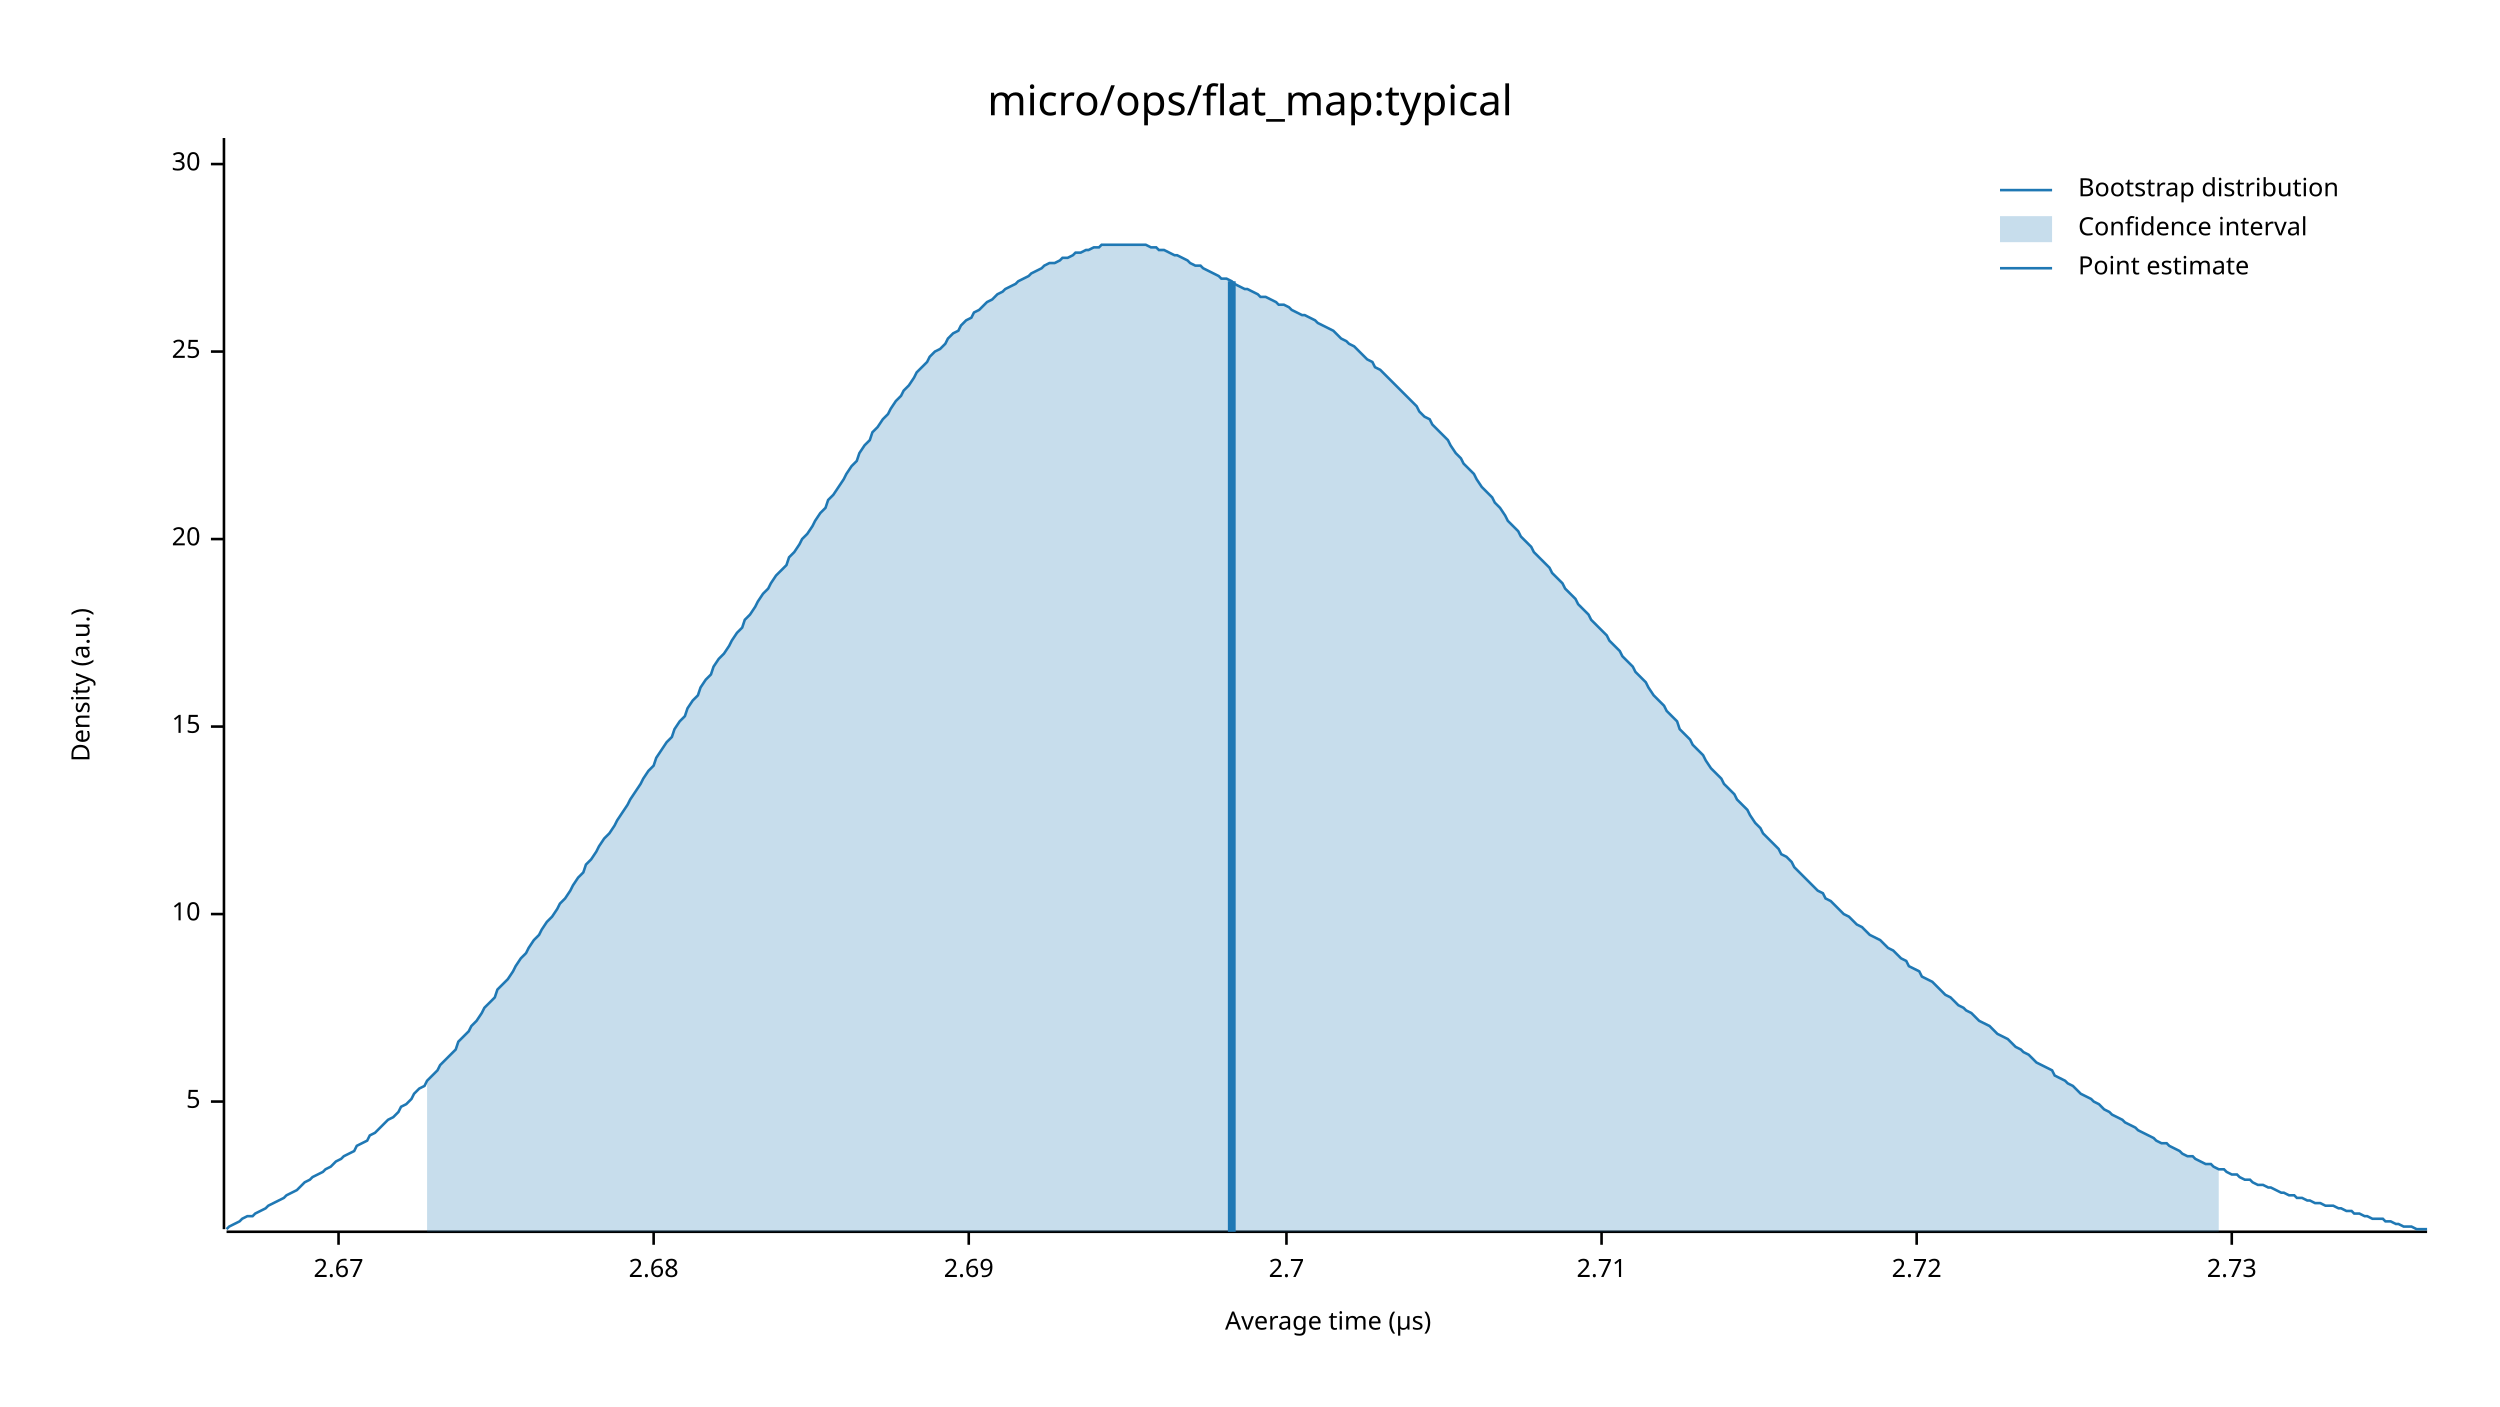
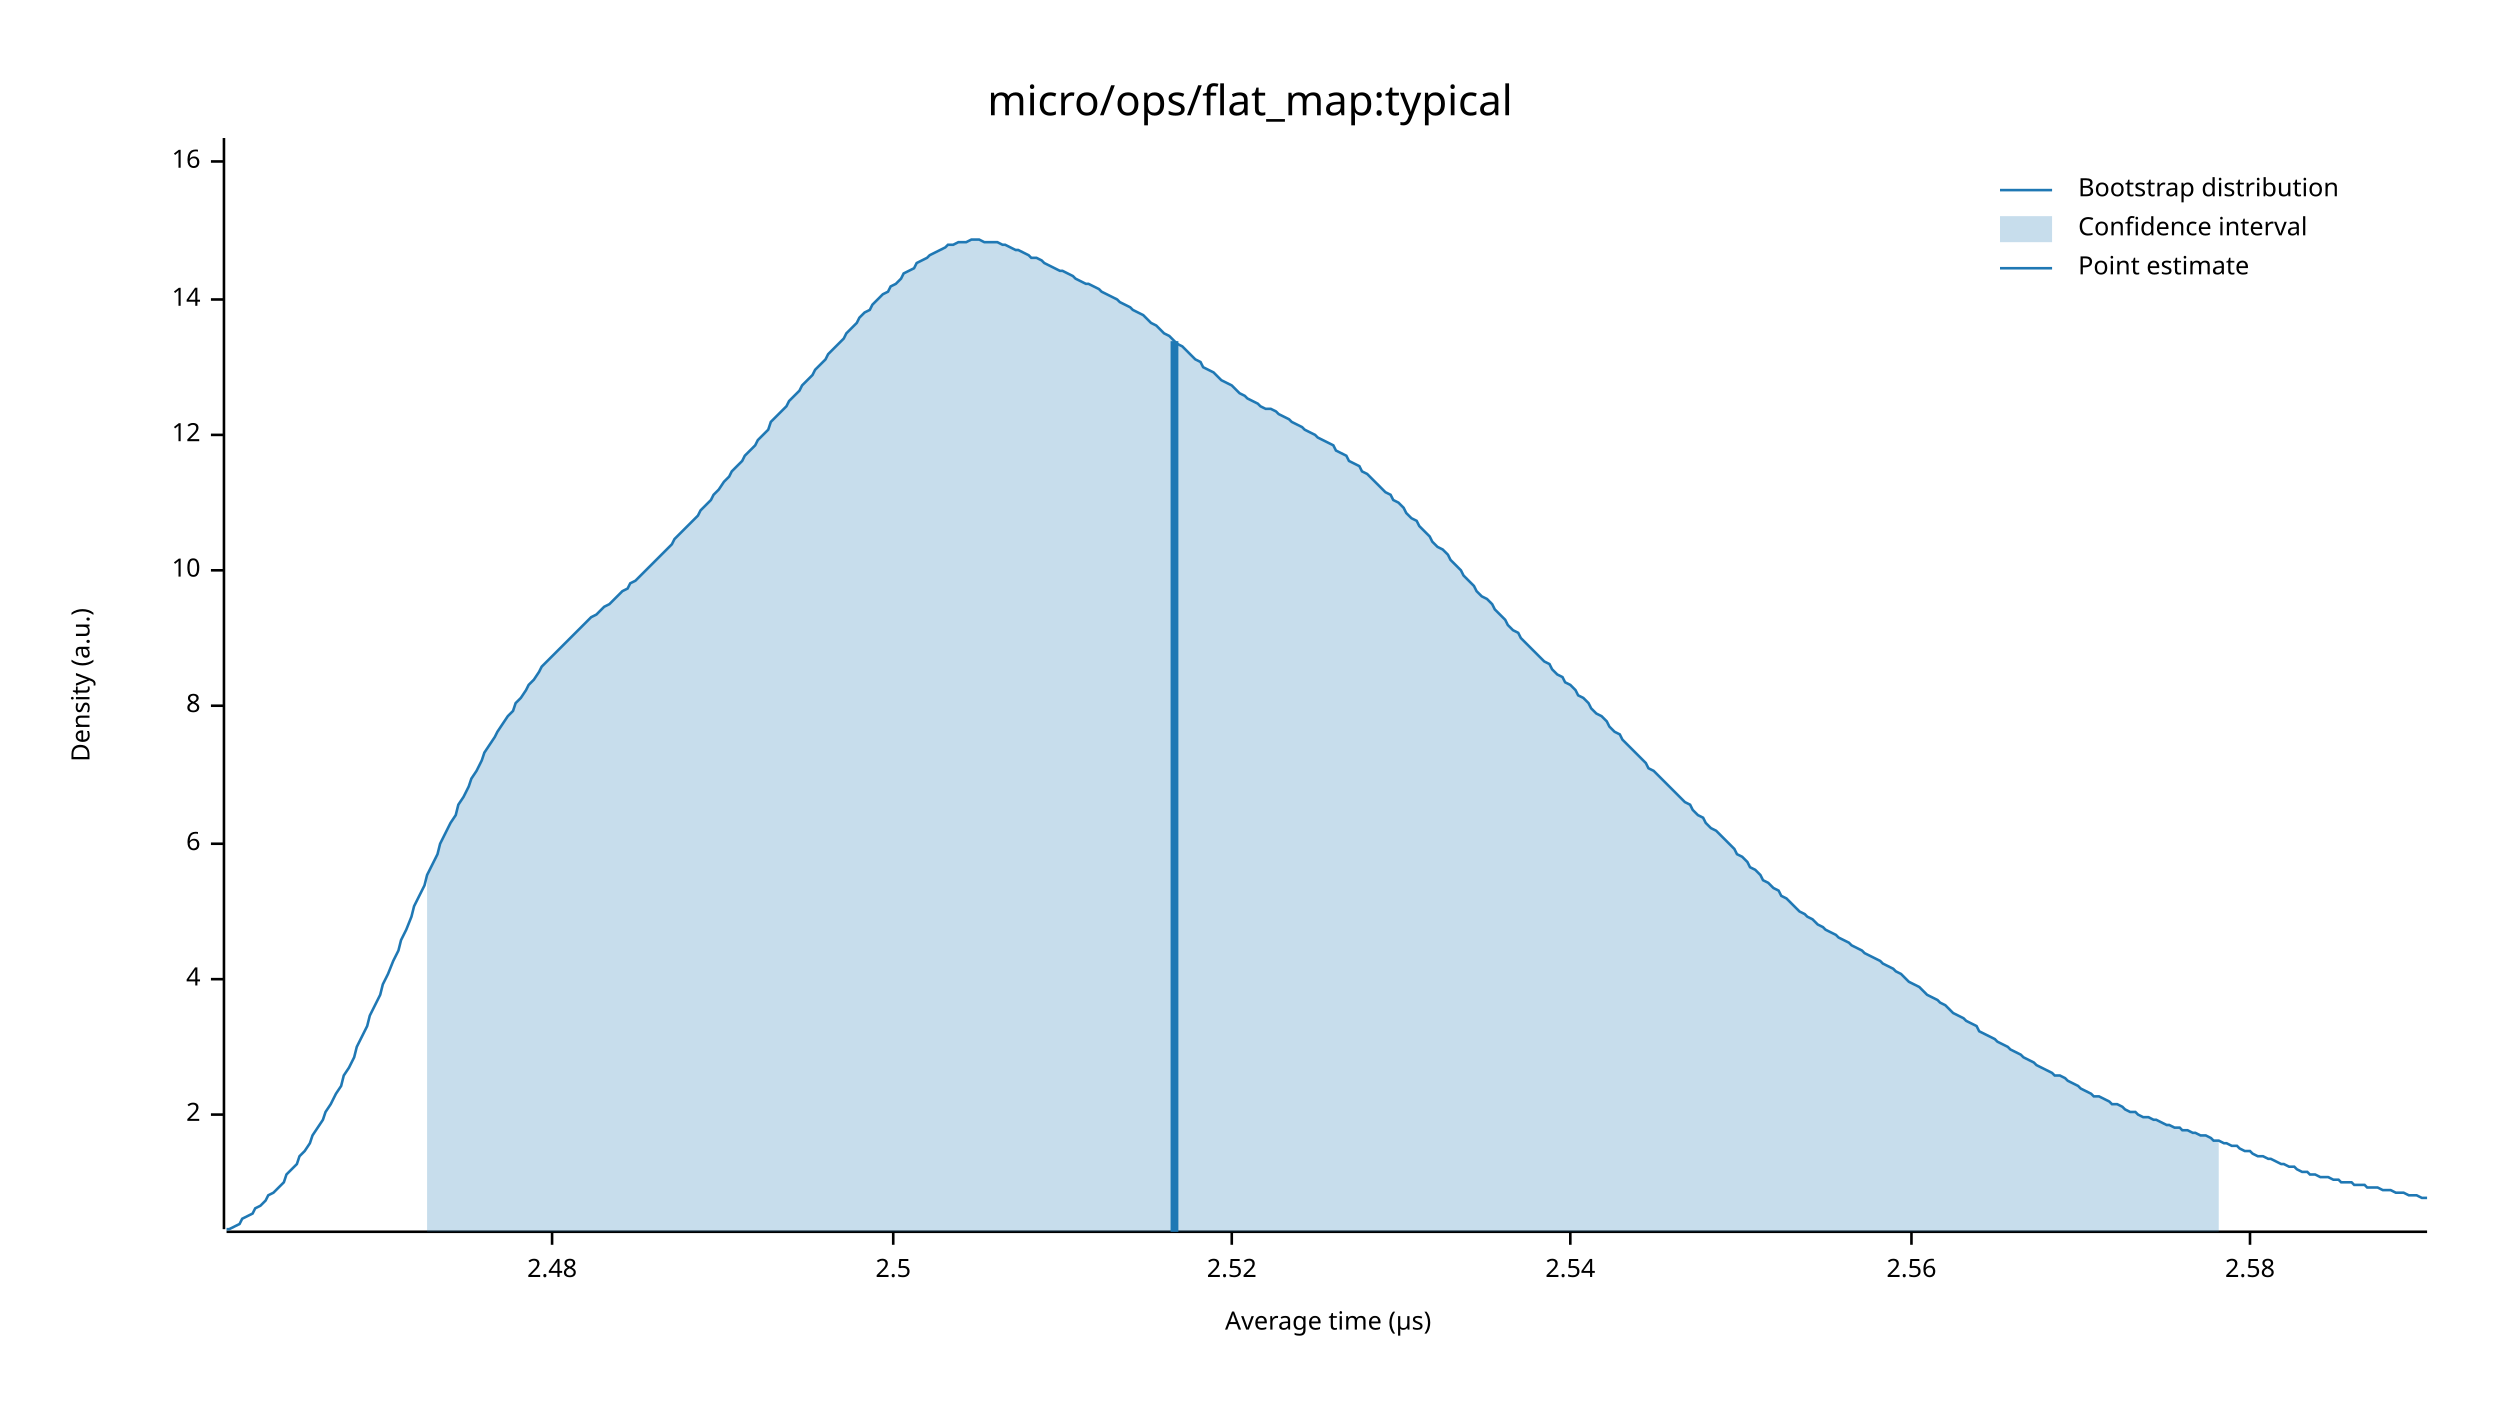
<svg xmlns="http://www.w3.org/2000/svg" width="960" height="540" viewBox="0 0 960 540">
  <text x="480" y="32" dy="0.76em" text-anchor="middle" font-family="sans-serif" font-size="16.129" opacity="1" fill="#000000">
micro/ops/flat_map:typical
</text>
  <text x="27" y="263" dy="0.76em" text-anchor="middle" font-family="sans-serif" font-size="9.677" opacity="1" fill="#000000" transform="rotate(270, 27, 263)">
Density (a.u.)
</text>
  <text x="510" y="513" dy="-0.5ex" text-anchor="middle" font-family="sans-serif" font-size="9.677" opacity="1" fill="#000000">
Average time (µs)
</text>
  <polyline fill="none" opacity="1" stroke="#000000" stroke-width="1" points="86,53 86,472 " />
-   <text x="77" y="423" dy="0.5ex" text-anchor="end" font-family="sans-serif" font-size="9.677" opacity="1" fill="#000000">
- 5
+   <text x="77" y="428" dy="0.5ex" text-anchor="end" font-family="sans-serif" font-size="9.677" opacity="1" fill="#000000">
+ 2
</text>
-   <polyline fill="none" opacity="1" stroke="#000000" stroke-width="1" points="81,423 86,423 " />
-   <text x="77" y="351" dy="0.5ex" text-anchor="end" font-family="sans-serif" font-size="9.677" opacity="1" fill="#000000">
+   <polyline fill="none" opacity="1" stroke="#000000" stroke-width="1" points="81,428 86,428 " />
+   <text x="77" y="376" dy="0.5ex" text-anchor="end" font-family="sans-serif" font-size="9.677" opacity="1" fill="#000000">
+ 4
+ </text>
+   <polyline fill="none" opacity="1" stroke="#000000" stroke-width="1" points="81,376 86,376 " />
+   <text x="77" y="324" dy="0.5ex" text-anchor="end" font-family="sans-serif" font-size="9.677" opacity="1" fill="#000000">
+ 6
+ </text>
+   <polyline fill="none" opacity="1" stroke="#000000" stroke-width="1" points="81,324 86,324 " />
+   <text x="77" y="271" dy="0.5ex" text-anchor="end" font-family="sans-serif" font-size="9.677" opacity="1" fill="#000000">
+ 8
+ </text>
+   <polyline fill="none" opacity="1" stroke="#000000" stroke-width="1" points="81,271 86,271 " />
+   <text x="77" y="219" dy="0.5ex" text-anchor="end" font-family="sans-serif" font-size="9.677" opacity="1" fill="#000000">
10
</text>
-   <polyline fill="none" opacity="1" stroke="#000000" stroke-width="1" points="81,351 86,351 " />
-   <text x="77" y="279" dy="0.5ex" text-anchor="end" font-family="sans-serif" font-size="9.677" opacity="1" fill="#000000">
- 15
+   <polyline fill="none" opacity="1" stroke="#000000" stroke-width="1" points="81,219 86,219 " />
+   <text x="77" y="167" dy="0.5ex" text-anchor="end" font-family="sans-serif" font-size="9.677" opacity="1" fill="#000000">
+ 12
</text>
-   <polyline fill="none" opacity="1" stroke="#000000" stroke-width="1" points="81,279 86,279 " />
-   <text x="77" y="207" dy="0.5ex" text-anchor="end" font-family="sans-serif" font-size="9.677" opacity="1" fill="#000000">
- 20
+   <polyline fill="none" opacity="1" stroke="#000000" stroke-width="1" points="81,167 86,167 " />
+   <text x="77" y="115" dy="0.5ex" text-anchor="end" font-family="sans-serif" font-size="9.677" opacity="1" fill="#000000">
+ 14
</text>
-   <polyline fill="none" opacity="1" stroke="#000000" stroke-width="1" points="81,207 86,207 " />
-   <text x="77" y="135" dy="0.5ex" text-anchor="end" font-family="sans-serif" font-size="9.677" opacity="1" fill="#000000">
- 25
+   <polyline fill="none" opacity="1" stroke="#000000" stroke-width="1" points="81,115 86,115 " />
+   <text x="77" y="62" dy="0.5ex" text-anchor="end" font-family="sans-serif" font-size="9.677" opacity="1" fill="#000000">
+ 16
</text>
-   <polyline fill="none" opacity="1" stroke="#000000" stroke-width="1" points="81,135 86,135 " />
-   <text x="77" y="63" dy="0.5ex" text-anchor="end" font-family="sans-serif" font-size="9.677" opacity="1" fill="#000000">
- 30
+   <polyline fill="none" opacity="1" stroke="#000000" stroke-width="1" points="81,62 86,62 " />
+   <polyline fill="none" opacity="1" stroke="#000000" stroke-width="1" points="87,473 932,473 " />
+   <text x="212" y="483" dy="0.76em" text-anchor="middle" font-family="sans-serif" font-size="9.677" opacity="1" fill="#000000">
+ 2.48
</text>
-   <polyline fill="none" opacity="1" stroke="#000000" stroke-width="1" points="81,63 86,63 " />
-   <polyline fill="none" opacity="1" stroke="#000000" stroke-width="1" points="87,473 932,473 " />
-   <text x="130" y="483" dy="0.76em" text-anchor="middle" font-family="sans-serif" font-size="9.677" opacity="1" fill="#000000">
- 2.67
+   <polyline fill="none" opacity="1" stroke="#000000" stroke-width="1" points="212,473 212,478 " />
+   <text x="343" y="483" dy="0.76em" text-anchor="middle" font-family="sans-serif" font-size="9.677" opacity="1" fill="#000000">
+ 2.5
</text>
-   <polyline fill="none" opacity="1" stroke="#000000" stroke-width="1" points="130,473 130,478 " />
-   <text x="251" y="483" dy="0.76em" text-anchor="middle" font-family="sans-serif" font-size="9.677" opacity="1" fill="#000000">
- 2.68
+   <polyline fill="none" opacity="1" stroke="#000000" stroke-width="1" points="343,473 343,478 " />
+   <text x="473" y="483" dy="0.76em" text-anchor="middle" font-family="sans-serif" font-size="9.677" opacity="1" fill="#000000">
+ 2.52
</text>
-   <polyline fill="none" opacity="1" stroke="#000000" stroke-width="1" points="251,473 251,478 " />
-   <text x="372" y="483" dy="0.76em" text-anchor="middle" font-family="sans-serif" font-size="9.677" opacity="1" fill="#000000">
- 2.69
+   <polyline fill="none" opacity="1" stroke="#000000" stroke-width="1" points="473,473 473,478 " />
+   <text x="603" y="483" dy="0.76em" text-anchor="middle" font-family="sans-serif" font-size="9.677" opacity="1" fill="#000000">
+ 2.54
</text>
-   <polyline fill="none" opacity="1" stroke="#000000" stroke-width="1" points="372,473 372,478 " />
-   <text x="494" y="483" dy="0.76em" text-anchor="middle" font-family="sans-serif" font-size="9.677" opacity="1" fill="#000000">
- 2.7
+   <polyline fill="none" opacity="1" stroke="#000000" stroke-width="1" points="603,473 603,478 " />
+   <text x="734" y="483" dy="0.76em" text-anchor="middle" font-family="sans-serif" font-size="9.677" opacity="1" fill="#000000">
+ 2.56
</text>
-   <polyline fill="none" opacity="1" stroke="#000000" stroke-width="1" points="494,473 494,478 " />
-   <text x="615" y="483" dy="0.76em" text-anchor="middle" font-family="sans-serif" font-size="9.677" opacity="1" fill="#000000">
- 2.71
+   <polyline fill="none" opacity="1" stroke="#000000" stroke-width="1" points="734,473 734,478 " />
+   <text x="864" y="483" dy="0.76em" text-anchor="middle" font-family="sans-serif" font-size="9.677" opacity="1" fill="#000000">
+ 2.58
</text>
-   <polyline fill="none" opacity="1" stroke="#000000" stroke-width="1" points="615,473 615,478 " />
-   <text x="736" y="483" dy="0.76em" text-anchor="middle" font-family="sans-serif" font-size="9.677" opacity="1" fill="#000000">
- 2.72
- </text>
-   <polyline fill="none" opacity="1" stroke="#000000" stroke-width="1" points="736,473 736,478 " />
-   <text x="857" y="483" dy="0.76em" text-anchor="middle" font-family="sans-serif" font-size="9.677" opacity="1" fill="#000000">
- 2.73
- </text>
-   <polyline fill="none" opacity="1" stroke="#000000" stroke-width="1" points="857,473 857,478 " />
-   <polyline fill="none" opacity="1" stroke="#1F78B4" stroke-width="1" points="87,472 88,471 90,470 92,469 93,468 95,467 97,467 98,466 100,465 102,464 103,463 105,462 107,461 109,460 110,459 112,458 114,457 115,456 117,454 119,453 120,452 122,451 124,450 125,449 127,448 129,446 131,445 132,444 134,443 136,442 137,440 139,439 141,438 142,436 144,435 146,433 147,432 149,430 151,429 153,427 154,425 156,424 158,422 159,420 161,418 163,417 164,415 166,413 168,411 169,409 171,407 173,405 175,403 176,400 178,398 180,396 181,394 183,392 185,389 186,387 188,385 190,383 191,380 193,378 195,376 197,373 198,371 200,368 202,366 203,364 205,361 207,359 208,357 210,354 212,352 214,349 215,347 217,345 219,342 220,340 222,337 224,335 225,332 227,330 229,327 230,325 232,322 234,320 236,317 237,315 239,312 241,309 242,307 244,304 246,301 247,299 249,296 251,294 252,291 254,288 256,285 258,283 259,280 261,277 263,275 264,272 266,269 268,267 269,264 271,261 273,259 274,256 276,253 278,251 280,248 281,246 283,243 285,241 286,238 288,236 290,233 291,231 293,228 295,226 296,224 298,221 300,219 302,217 303,214 305,212 307,209 308,207 310,205 312,202 313,200 315,197 317,195 318,192 320,190 322,187 324,184 325,182 327,179 329,177 330,174 332,171 334,169 335,166 337,164 339,161 341,159 342,157 344,154 346,152 347,150 349,148 351,145 352,143 354,141 356,139 357,137 359,135 361,134 363,132 364,130 366,128 368,127 369,125 371,123 373,122 374,120 376,119 378,117 379,116 381,115 383,113 385,112 386,111 388,110 390,109 391,108 393,107 395,106 396,105 398,104 400,103 401,102 403,101 405,101 407,100 408,99 410,99 412,98 413,97 415,97 417,96 418,96 420,95 422,95 423,94 425,94 427,94 429,94 430,94 432,94 434,94 435,94 437,94 439,94 440,94 442,95 444,95 445,96 447,96 449,97 451,98 452,98 454,99 456,100 457,101 459,102 461,102 462,103 464,104 466,105 468,106 469,107 471,107 473,108 474,109 476,110 478,111 479,111 481,112 483,113 484,114 486,114 488,115 490,116 491,117 493,117 495,118 496,119 498,120 500,121 501,121 503,122 505,123 506,124 508,125 510,126 512,127 513,128 515,130 517,131 518,132 520,133 522,135 523,136 525,138 527,139 528,141 530,142 532,144 534,146 535,147 537,149 539,151 540,152 542,154 544,156 545,158 547,160 549,161 550,163 552,165 554,167 556,169 557,171 559,174 561,176 562,178 564,180 566,182 567,184 569,187 571,189 573,191 574,193 576,195 578,198 579,200 581,202 583,204 584,206 586,208 588,210 589,212 591,214 593,216 595,218 596,220 598,222 600,224 601,226 603,228 605,230 606,232 608,234 610,236 611,238 613,240 615,242 617,244 618,246 620,248 622,250 623,252 625,254 627,256 628,258 630,260 632,262 633,264 635,267 637,269 639,271 640,273 642,275 644,277 645,280 647,282 649,284 650,286 652,288 654,290 655,292 657,295 659,297 661,299 662,301 664,303 666,305 667,307 669,309 671,311 672,313 674,316 676,318 677,320 679,322 681,324 683,326 684,328 686,329 688,331 689,333 691,335 693,337 694,338 696,340 698,342 700,343 701,345 703,346 705,348 706,349 708,351 710,352 711,353 713,355 715,356 716,357 718,359 720,360 722,361 723,362 725,364 727,365 728,366 730,368 732,369 733,371 735,372 737,373 738,375 740,376 742,377 744,379 745,380 747,382 749,383 750,384 752,386 754,387 755,388 757,389 759,391 760,392 762,393 764,394 766,396 767,397 769,398 771,399 772,400 774,402 776,403 777,404 779,405 781,407 782,408 784,409 786,410 788,411 789,413 791,414 793,415 794,416 796,417 798,419 799,420 801,421 803,422 804,423 806,424 808,426 810,427 811,428 813,429 815,430 816,431 818,432 820,433 821,434 823,435 825,436 827,437 828,438 830,439 832,439 833,440 835,441 837,442 838,443 840,444 842,444 843,445 845,446 847,447 849,447 850,448 852,449 854,449 855,450 857,451 859,451 860,452 862,453 864,453 865,454 867,455 869,455 871,456 872,456 874,457 876,458 877,458 879,459 881,459 882,460 884,460 886,461 887,461 889,462 891,462 893,463 894,463 896,463 898,464 899,464 901,465 903,465 904,466 906,466 908,467 909,467 911,468 913,468 915,468 916,469 918,469 920,470 921,470 923,471 925,471 926,471 928,472 930,472 932,472 " />
-   <polygon opacity="0.25" fill="#1F78B4" points="164,415 166,413 168,411 169,409 171,407 173,405 175,403 176,400 178,398 180,396 181,394 183,392 185,389 186,387 188,385 190,383 191,380 193,378 195,376 197,373 198,371 200,368 202,366 203,364 205,361 207,359 208,357 210,354 212,352 214,349 215,347 217,345 219,342 220,340 222,337 224,335 225,332 227,330 229,327 230,325 232,322 234,320 236,317 237,315 239,312 241,309 242,307 244,304 246,301 247,299 249,296 251,294 252,291 254,288 256,285 258,283 259,280 261,277 263,275 264,272 266,269 268,267 269,264 271,261 273,259 274,256 276,253 278,251 280,248 281,246 283,243 285,241 286,238 288,236 290,233 291,231 293,228 295,226 296,224 298,221 300,219 302,217 303,214 305,212 307,209 308,207 310,205 312,202 313,200 315,197 317,195 318,192 320,190 322,187 324,184 325,182 327,179 329,177 330,174 332,171 334,169 335,166 337,164 339,161 341,159 342,157 344,154 346,152 347,150 349,148 351,145 352,143 354,141 356,139 357,137 359,135 361,134 363,132 364,130 366,128 368,127 369,125 371,123 373,122 374,120 376,119 378,117 379,116 381,115 383,113 385,112 386,111 388,110 390,109 391,108 393,107 395,106 396,105 398,104 400,103 401,102 403,101 405,101 407,100 408,99 410,99 412,98 413,97 415,97 417,96 418,96 420,95 422,95 423,94 425,94 427,94 429,94 430,94 432,94 434,94 435,94 437,94 439,94 440,94 442,95 444,95 445,96 447,96 449,97 451,98 452,98 454,99 456,100 457,101 459,102 461,102 462,103 464,104 466,105 468,106 469,107 471,107 473,108 474,109 476,110 478,111 479,111 481,112 483,113 484,114 486,114 488,115 490,116 491,117 493,117 495,118 496,119 498,120 500,121 501,121 503,122 505,123 506,124 508,125 510,126 512,127 513,128 515,130 517,131 518,132 520,133 522,135 523,136 525,138 527,139 528,141 530,142 532,144 534,146 535,147 537,149 539,151 540,152 542,154 544,156 545,158 547,160 549,161 550,163 552,165 554,167 556,169 557,171 559,174 561,176 562,178 564,180 566,182 567,184 569,187 571,189 573,191 574,193 576,195 578,198 579,200 581,202 583,204 584,206 586,208 588,210 589,212 591,214 593,216 595,218 596,220 598,222 600,224 601,226 603,228 605,230 606,232 608,234 610,236 611,238 613,240 615,242 617,244 618,246 620,248 622,250 623,252 625,254 627,256 628,258 630,260 632,262 633,264 635,267 637,269 639,271 640,273 642,275 644,277 645,280 647,282 649,284 650,286 652,288 654,290 655,292 657,295 659,297 661,299 662,301 664,303 666,305 667,307 669,309 671,311 672,313 674,316 676,318 677,320 679,322 681,324 683,326 684,328 686,329 688,331 689,333 691,335 693,337 694,338 696,340 698,342 700,343 701,345 703,346 705,348 706,349 708,351 710,352 711,353 713,355 715,356 716,357 718,359 720,360 722,361 723,362 725,364 727,365 728,366 730,368 732,369 733,371 735,372 737,373 738,375 740,376 742,377 744,379 745,380 747,382 749,383 750,384 752,386 754,387 755,388 757,389 759,391 760,392 762,393 764,394 766,396 767,397 769,398 771,399 772,400 774,402 776,403 777,404 779,405 781,407 782,408 784,409 786,410 788,411 789,413 791,414 793,415 794,416 796,417 798,419 799,420 801,421 803,422 804,423 806,424 808,426 810,427 811,428 813,429 815,430 816,431 818,432 820,433 821,434 823,435 825,436 827,437 828,438 830,439 832,439 833,440 835,441 837,442 838,443 840,444 842,444 843,445 845,446 847,447 849,447 850,448 852,449 852,473 164,473 " />
-   <polyline fill="none" opacity="1" stroke="#1F78B4" stroke-width="3" points="473,473 473,108 " />
+   <polyline fill="none" opacity="1" stroke="#000000" stroke-width="1" points="864,473 864,478 " />
+   <polyline fill="none" opacity="1" stroke="#1F78B4" stroke-width="1" points="87,472 88,472 90,471 92,470 93,468 95,467 97,466 98,464 100,463 102,461 103,459 105,458 107,456 109,454 110,451 112,449 114,447 115,444 117,442 119,439 120,436 122,433 124,430 125,427 127,424 129,420 131,417 132,413 134,410 136,406 137,402 139,398 141,394 142,390 144,386 146,382 147,378 149,374 151,369 153,365 154,361 156,357 158,352 159,348 161,344 163,340 164,336 166,332 168,328 169,324 171,320 173,316 175,313 176,309 178,306 180,302 181,299 183,296 185,292 186,289 188,286 190,283 191,281 193,278 195,275 197,273 198,270 200,268 202,265 203,263 205,261 207,258 208,256 210,254 212,252 214,250 215,249 217,247 219,245 220,244 222,242 224,240 225,239 227,237 229,236 230,235 232,233 234,232 236,230 237,229 239,227 241,226 242,224 244,223 246,221 247,220 249,218 251,216 252,215 254,213 256,211 258,209 259,207 261,205 263,203 264,202 266,200 268,198 269,196 271,194 273,192 274,190 276,188 278,185 280,183 281,181 283,179 285,177 286,175 288,173 290,171 291,169 293,167 295,165 296,162 298,160 300,158 302,156 303,154 305,152 307,150 308,148 310,146 312,144 313,142 315,140 317,138 318,136 320,134 322,132 324,130 325,128 327,126 329,124 330,122 332,120 334,119 335,117 337,115 339,113 341,112 342,110 344,109 346,107 347,105 349,104 351,103 352,101 354,100 356,99 357,98 359,97 361,96 363,95 364,94 366,94 368,93 369,93 371,93 373,92 374,92 376,92 378,93 379,93 381,93 383,93 385,94 386,94 388,95 390,96 391,96 393,97 395,98 396,99 398,99 400,100 401,101 403,102 405,103 407,104 408,104 410,105 412,106 413,107 415,108 417,109 418,109 420,110 422,111 423,112 425,113 427,114 429,115 430,116 432,117 434,118 435,119 437,120 439,121 440,122 442,124 444,125 445,126 447,128 449,129 451,131 452,132 454,133 456,135 457,136 459,138 461,139 462,141 464,142 466,143 468,145 469,146 471,147 473,148 474,149 476,151 478,152 479,153 481,154 483,155 484,156 486,157 488,157 490,158 491,159 493,160 495,161 496,162 498,163 500,164 501,165 503,166 505,167 506,168 508,169 510,170 512,171 513,173 515,174 517,175 518,177 520,178 522,179 523,181 525,182 527,184 528,185 530,187 532,189 534,190 535,192 537,193 539,195 540,197 542,199 544,200 545,202 547,204 549,206 550,208 552,210 554,211 556,213 557,215 559,217 561,219 562,221 564,223 566,225 567,227 569,229 571,230 573,232 574,234 576,236 578,238 579,240 581,242 583,243 584,245 586,247 588,249 589,250 591,252 593,254 595,255 596,257 598,259 600,260 601,262 603,263 605,265 606,267 608,268 610,270 611,272 613,274 615,275 617,277 618,279 620,281 622,282 623,284 625,286 627,288 628,289 630,291 632,293 633,295 635,296 637,298 639,300 640,301 642,303 644,305 645,306 647,308 649,309 650,311 652,313 654,314 655,316 657,318 659,319 661,321 662,322 664,324 666,326 667,328 669,329 671,331 672,333 674,334 676,336 677,338 679,339 681,341 683,342 684,344 686,345 688,347 689,348 691,350 693,351 694,352 696,353 698,355 700,356 701,357 703,358 705,359 706,360 708,361 710,362 711,363 713,364 715,365 716,366 718,367 720,368 722,369 723,370 725,371 727,372 728,373 730,374 732,376 733,377 735,378 737,379 738,380 740,382 742,383 744,384 745,385 747,386 749,388 750,389 752,390 754,391 755,392 757,393 759,394 760,396 762,397 764,398 766,399 767,400 769,401 771,402 772,403 774,404 776,405 777,406 779,407 781,408 782,409 784,410 786,411 788,412 789,413 791,413 793,414 794,415 796,416 798,417 799,418 801,419 803,420 804,421 806,421 808,422 810,423 811,424 813,424 815,425 816,426 818,427 820,427 821,428 823,429 825,429 827,430 828,430 830,431 832,432 833,432 835,433 837,433 838,434 840,434 842,435 843,435 845,436 847,436 849,437 850,438 852,438 854,439 855,439 857,440 859,440 860,441 862,442 864,442 865,443 867,444 869,444 871,445 872,445 874,446 876,447 877,447 879,448 881,448 882,449 884,450 886,450 887,451 889,451 891,452 893,452 894,452 896,453 898,453 899,454 901,454 903,454 904,455 906,455 908,455 909,456 911,456 913,456 915,457 916,457 918,457 920,458 921,458 923,458 925,459 926,459 928,459 930,460 932,460 " />
+   <polygon opacity="0.25" fill="#1F78B4" points="164,336 166,332 168,328 169,324 171,320 173,316 175,313 176,309 178,306 180,302 181,299 183,296 185,292 186,289 188,286 190,283 191,281 193,278 195,275 197,273 198,270 200,268 202,265 203,263 205,261 207,258 208,256 210,254 212,252 214,250 215,249 217,247 219,245 220,244 222,242 224,240 225,239 227,237 229,236 230,235 232,233 234,232 236,230 237,229 239,227 241,226 242,224 244,223 246,221 247,220 249,218 251,216 252,215 254,213 256,211 258,209 259,207 261,205 263,203 264,202 266,200 268,198 269,196 271,194 273,192 274,190 276,188 278,185 280,183 281,181 283,179 285,177 286,175 288,173 290,171 291,169 293,167 295,165 296,162 298,160 300,158 302,156 303,154 305,152 307,150 308,148 310,146 312,144 313,142 315,140 317,138 318,136 320,134 322,132 324,130 325,128 327,126 329,124 330,122 332,120 334,119 335,117 337,115 339,113 341,112 342,110 344,109 346,107 347,105 349,104 351,103 352,101 354,100 356,99 357,98 359,97 361,96 363,95 364,94 366,94 368,93 369,93 371,93 373,92 374,92 376,92 378,93 379,93 381,93 383,93 385,94 386,94 388,95 390,96 391,96 393,97 395,98 396,99 398,99 400,100 401,101 403,102 405,103 407,104 408,104 410,105 412,106 413,107 415,108 417,109 418,109 420,110 422,111 423,112 425,113 427,114 429,115 430,116 432,117 434,118 435,119 437,120 439,121 440,122 442,124 444,125 445,126 447,128 449,129 451,131 452,132 454,133 456,135 457,136 459,138 461,139 462,141 464,142 466,143 468,145 469,146 471,147 473,148 474,149 476,151 478,152 479,153 481,154 483,155 484,156 486,157 488,157 490,158 491,159 493,160 495,161 496,162 498,163 500,164 501,165 503,166 505,167 506,168 508,169 510,170 512,171 513,173 515,174 517,175 518,177 520,178 522,179 523,181 525,182 527,184 528,185 530,187 532,189 534,190 535,192 537,193 539,195 540,197 542,199 544,200 545,202 547,204 549,206 550,208 552,210 554,211 556,213 557,215 559,217 561,219 562,221 564,223 566,225 567,227 569,229 571,230 573,232 574,234 576,236 578,238 579,240 581,242 583,243 584,245 586,247 588,249 589,250 591,252 593,254 595,255 596,257 598,259 600,260 601,262 603,263 605,265 606,267 608,268 610,270 611,272 613,274 615,275 617,277 618,279 620,281 622,282 623,284 625,286 627,288 628,289 630,291 632,293 633,295 635,296 637,298 639,300 640,301 642,303 644,305 645,306 647,308 649,309 650,311 652,313 654,314 655,316 657,318 659,319 661,321 662,322 664,324 666,326 667,328 669,329 671,331 672,333 674,334 676,336 677,338 679,339 681,341 683,342 684,344 686,345 688,347 689,348 691,350 693,351 694,352 696,353 698,355 700,356 701,357 703,358 705,359 706,360 708,361 710,362 711,363 713,364 715,365 716,366 718,367 720,368 722,369 723,370 725,371 727,372 728,373 730,374 732,376 733,377 735,378 737,379 738,380 740,382 742,383 744,384 745,385 747,386 749,388 750,389 752,390 754,391 755,392 757,393 759,394 760,396 762,397 764,398 766,399 767,400 769,401 771,402 772,403 774,404 776,405 777,406 779,407 781,408 782,409 784,410 786,411 788,412 789,413 791,413 793,414 794,415 796,416 798,417 799,418 801,419 803,420 804,421 806,421 808,422 810,423 811,424 813,424 815,425 816,426 818,427 820,427 821,428 823,429 825,429 827,430 828,430 830,431 832,432 833,432 835,433 837,433 838,434 840,434 842,435 843,435 845,436 847,436 849,437 850,438 852,438 852,473 164,473 " />
+   <polyline fill="none" opacity="1" stroke="#1F78B4" stroke-width="3" points="451,473 451,131 " />
  <text x="798" y="68" dy="0.76em" text-anchor="start" font-family="sans-serif" font-size="9.677" opacity="1" fill="#000000">
Bootstrap distribution
</text>
  <text x="798" y="83" dy="0.76em" text-anchor="start" font-family="sans-serif" font-size="9.677" opacity="1" fill="#000000">
Confidence interval
</text>
  <text x="798" y="98" dy="0.76em" text-anchor="start" font-family="sans-serif" font-size="9.677" opacity="1" fill="#000000">
Point estimate
</text>
  <polyline fill="none" opacity="1" stroke="#1F78B4" stroke-width="1" points="768,73 788,73 " />
  <rect x="768" y="83" width="20" height="10" opacity="0.25" fill="#1F78B4" stroke="none" />
  <polyline fill="none" opacity="1" stroke="#1F78B4" stroke-width="1" points="768,103 788,103 " />
</svg>
